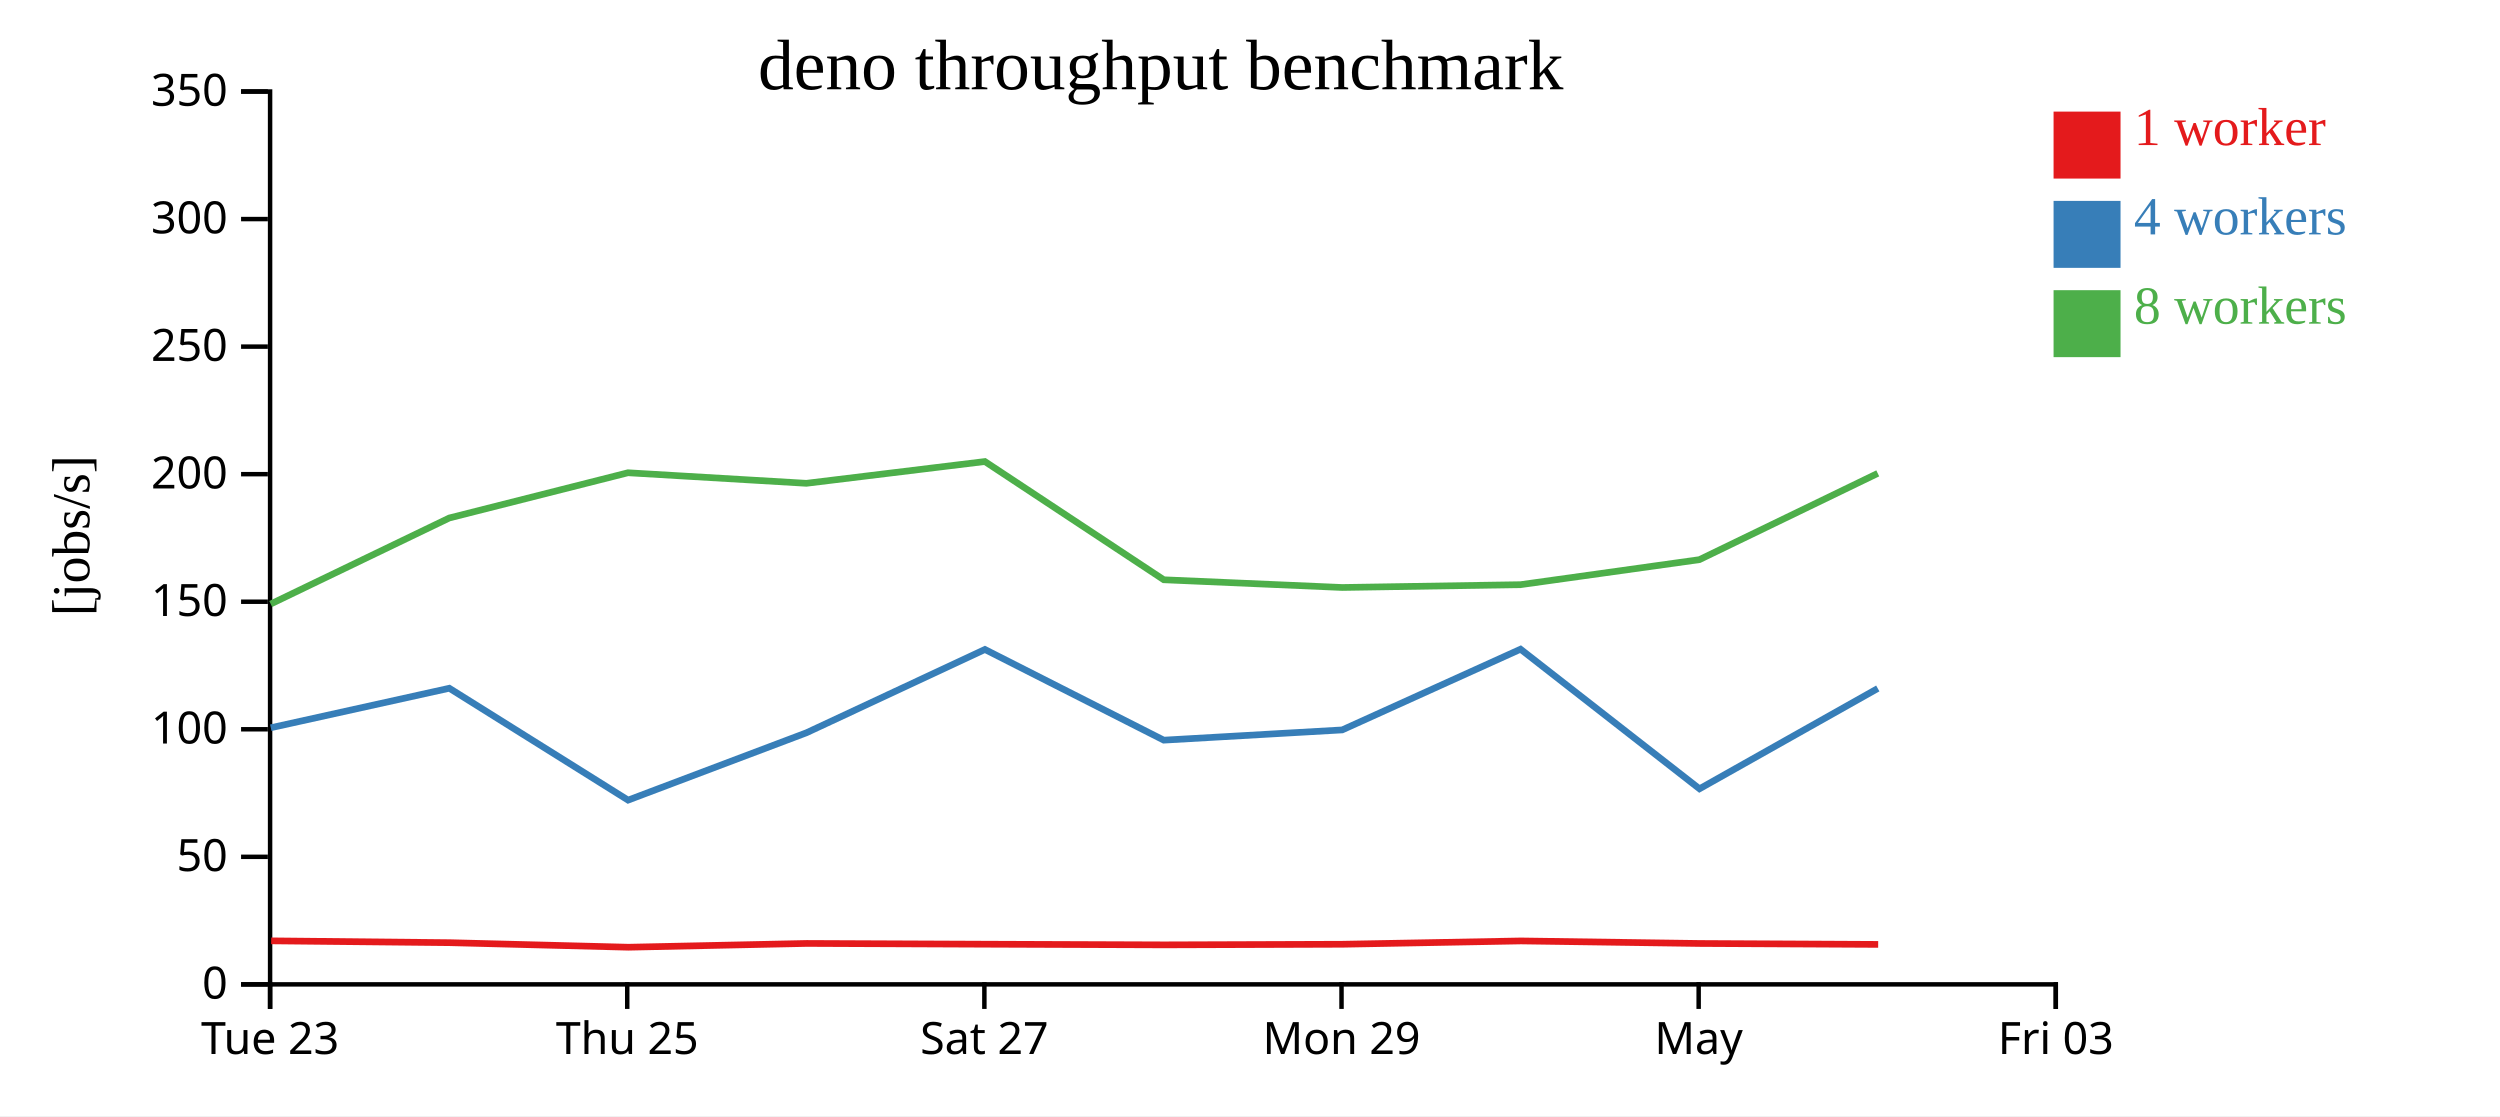
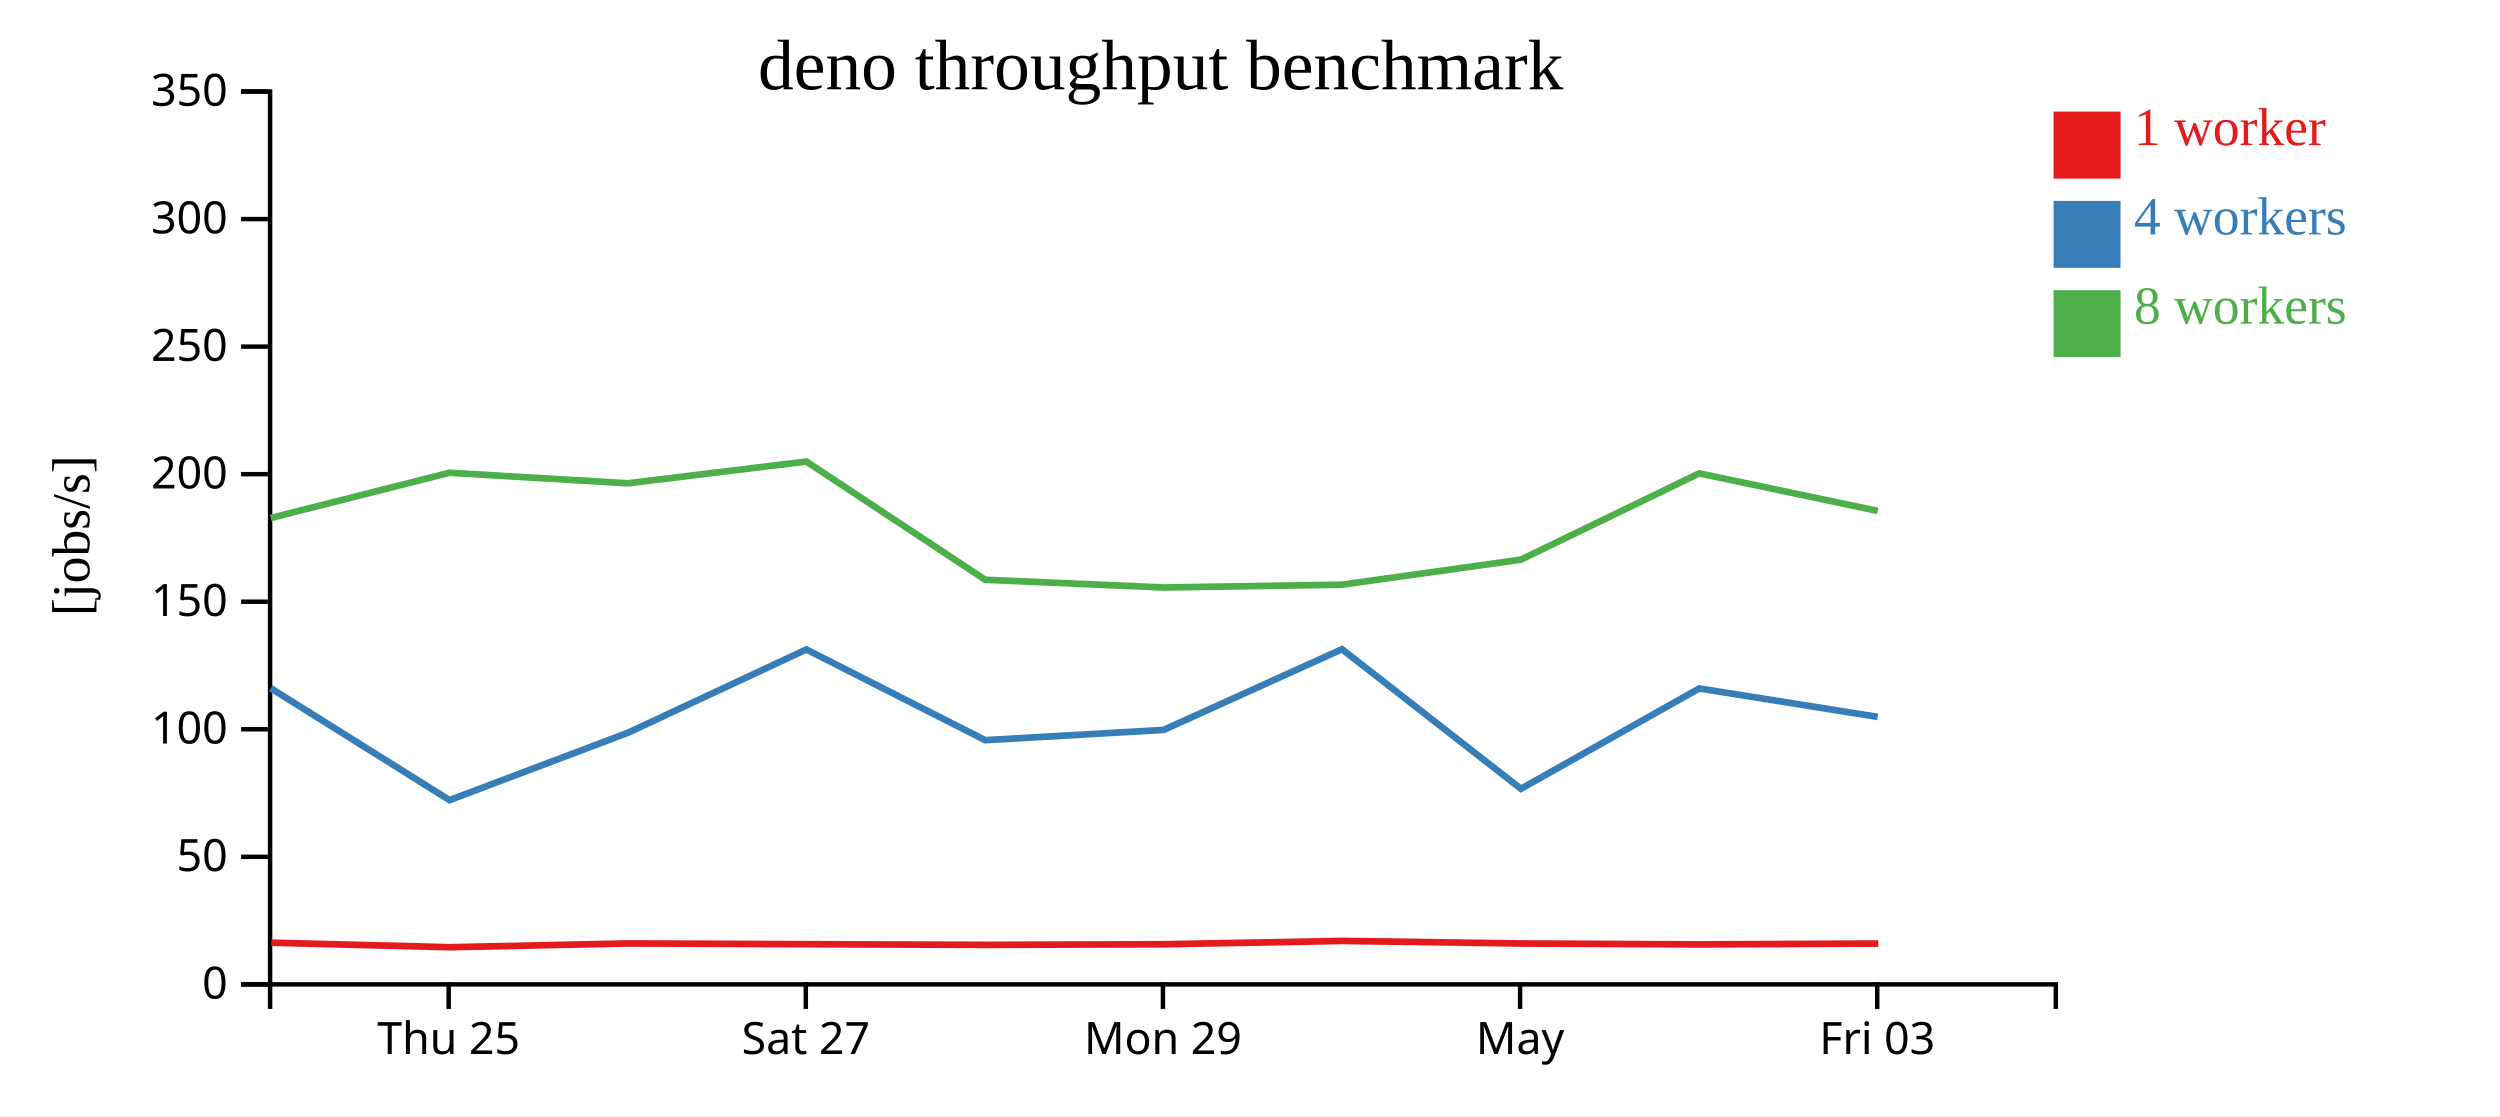
<svg xmlns="http://www.w3.org/2000/svg" width="560" height="250">
  <rect width="100%" height="100%" fill="white" />
  <g transform="translate(60,20)">
    <g transform="translate(0,200)" fill="none" font-size="10" font-family="sans-serif" text-anchor="middle">
      <path class="domain" stroke="currentColor" d="M0.5,6V0.5H400.5V6" />
-       <g class="tick" opacity="1" transform="translate(0.5,0)">
-         <line stroke="currentColor" y2="6" />
-         <text fill="currentColor" y="9" dy="0.71em">Tue 23</text>
-       </g>
-       <g class="tick" opacity="1" transform="translate(80.5,0)">
+       <g class="tick" opacity="1" transform="translate(40.5,0)">
        <line stroke="currentColor" y2="6" />
        <text fill="currentColor" y="9" dy="0.71em">Thu 25</text>
      </g>
-       <g class="tick" opacity="1" transform="translate(160.5,0)">
+       <g class="tick" opacity="1" transform="translate(120.5,0)">
        <line stroke="currentColor" y2="6" />
        <text fill="currentColor" y="9" dy="0.71em">Sat 27</text>
      </g>
-       <g class="tick" opacity="1" transform="translate(240.5,0)">
+       <g class="tick" opacity="1" transform="translate(200.5,0)">
        <line stroke="currentColor" y2="6" />
        <text fill="currentColor" y="9" dy="0.71em">Mon 29</text>
      </g>
-       <g class="tick" opacity="1" transform="translate(320.5,0)">
+       <g class="tick" opacity="1" transform="translate(280.5,0)">
        <line stroke="currentColor" y2="6" />
        <text fill="currentColor" y="9" dy="0.71em">May</text>
      </g>
-       <g class="tick" opacity="1" transform="translate(400.5,0)">
+       <g class="tick" opacity="1" transform="translate(360.5,0)">
        <line stroke="currentColor" y2="6" />
        <text fill="currentColor" y="9" dy="0.71em">Fri 03</text>
      </g>
    </g>
    <g fill="none" font-size="10" font-family="sans-serif" text-anchor="end">
      <path class="domain" stroke="currentColor" d="M-6,200.5H0.5V0.5H-6" />
      <g class="tick" opacity="1" transform="translate(0,200.5)">
        <line stroke="currentColor" x2="-6" />
        <text fill="currentColor" x="-9" dy="0.32em">0</text>
      </g>
      <g class="tick" opacity="1" transform="translate(0,171.9286)">
        <line stroke="currentColor" x2="-6" />
        <text fill="currentColor" x="-9" dy="0.32em">50</text>
      </g>
      <g class="tick" opacity="1" transform="translate(0,143.3571)">
        <line stroke="currentColor" x2="-6" />
        <text fill="currentColor" x="-9" dy="0.32em">100</text>
      </g>
      <g class="tick" opacity="1" transform="translate(0,114.7857)">
        <line stroke="currentColor" x2="-6" />
        <text fill="currentColor" x="-9" dy="0.32em">150</text>
      </g>
      <g class="tick" opacity="1" transform="translate(0,86.21429)">
        <line stroke="currentColor" x2="-6" />
        <text fill="currentColor" x="-9" dy="0.32em">200</text>
      </g>
      <g class="tick" opacity="1" transform="translate(0,57.64286)">
        <line stroke="currentColor" x2="-6" />
        <text fill="currentColor" x="-9" dy="0.32em">250</text>
      </g>
      <g class="tick" opacity="1" transform="translate(0,29.07143)">
        <line stroke="currentColor" x2="-6" />
        <text fill="currentColor" x="-9" dy="0.32em">300</text>
      </g>
      <g class="tick" opacity="1" transform="translate(0,0.5)">
        <line stroke="currentColor" x2="-6" />
        <text fill="currentColor" x="-9" dy="0.32em">350</text>
      </g>
    </g>
    <text text-anchor="middle" style="font-size: 12px" transform="rotate(-90)" y="-40" x="-100">[jobs/s]</text>
    <text text-anchor="middle" style="font-size: 16px" y="0" x="200">deno throughput benchmark</text>
-     <path class="line" fill="none" stroke="#e41a1c" stroke-width="1.5" d="M0.741,190.75L40.755,191.16L80.77,192.179L120.715,191.331L160.701,191.501L200.8,191.649L240.752,191.512L280.691,190.769L320.794,191.341L360.711,191.547" />
-     <path class="line" fill="none" stroke="#377eb8" stroke-width="1.5" d="M0.659,143.017L40.646,134.167L80.691,159.23L120.639,144.142L160.621,125.479L200.687,145.795L240.654,143.501L280.599,125.42L320.686,156.69L360.624,134.213" />
-     <path class="line" fill="none" stroke="#4daf4a" stroke-width="1.5" d="M0.639,115.294L40.643,96.028L80.664,85.897L120.622,88.262L160.614,83.382L200.69,109.869L240.649,111.598L280.605,110.965L320.668,105.361L360.618,86.033" />
+     <path class="line" fill="none" stroke="#e41a1c" stroke-width="1.5" d="M0.755,191.16L40.77,192.179L80.715,191.331L120.701,191.501L160.8,191.649L200.752,191.512L240.691,190.769L280.794,191.341L320.711,191.547L360.722,191.354" />
+     <path class="line" fill="none" stroke="#377eb8" stroke-width="1.5" d="M0.646,134.167L40.691,159.23L80.639,144.142L120.621,125.479L160.687,145.795L200.654,143.501L240.599,125.42L280.686,156.69L320.624,134.213L360.603,140.588" />
+     <path class="line" fill="none" stroke="#4daf4a" stroke-width="1.5" d="M0.643,96.028L40.664,85.897L80.622,88.262L120.614,83.382L160.69,109.869L200.649,111.598L240.605,110.965L280.668,105.361L320.618,86.033L360.625,94.454" />
    <rect class="dot" x="400" y="5" width="15" height="15" style="fill: #e41a1c;" />
    <rect class="dot" x="400" y="25" width="15" height="15" style="fill: #377eb8;" />
    <rect class="dot" x="400" y="45" width="15" height="15" style="fill: #4daf4a;" />
    <text class="label" x="418" y="12.5" style="fill: #e41a1c; alignment-baseline: middle;" text-anchor="left">1 worker</text>
    <text class="label" x="418" y="32.5" style="fill: #377eb8; alignment-baseline: middle;" text-anchor="left">4 workers</text>
    <text class="label" x="418" y="52.5" style="fill: #4daf4a; alignment-baseline: middle;" text-anchor="left">8 workers</text>
  </g>
</svg>
